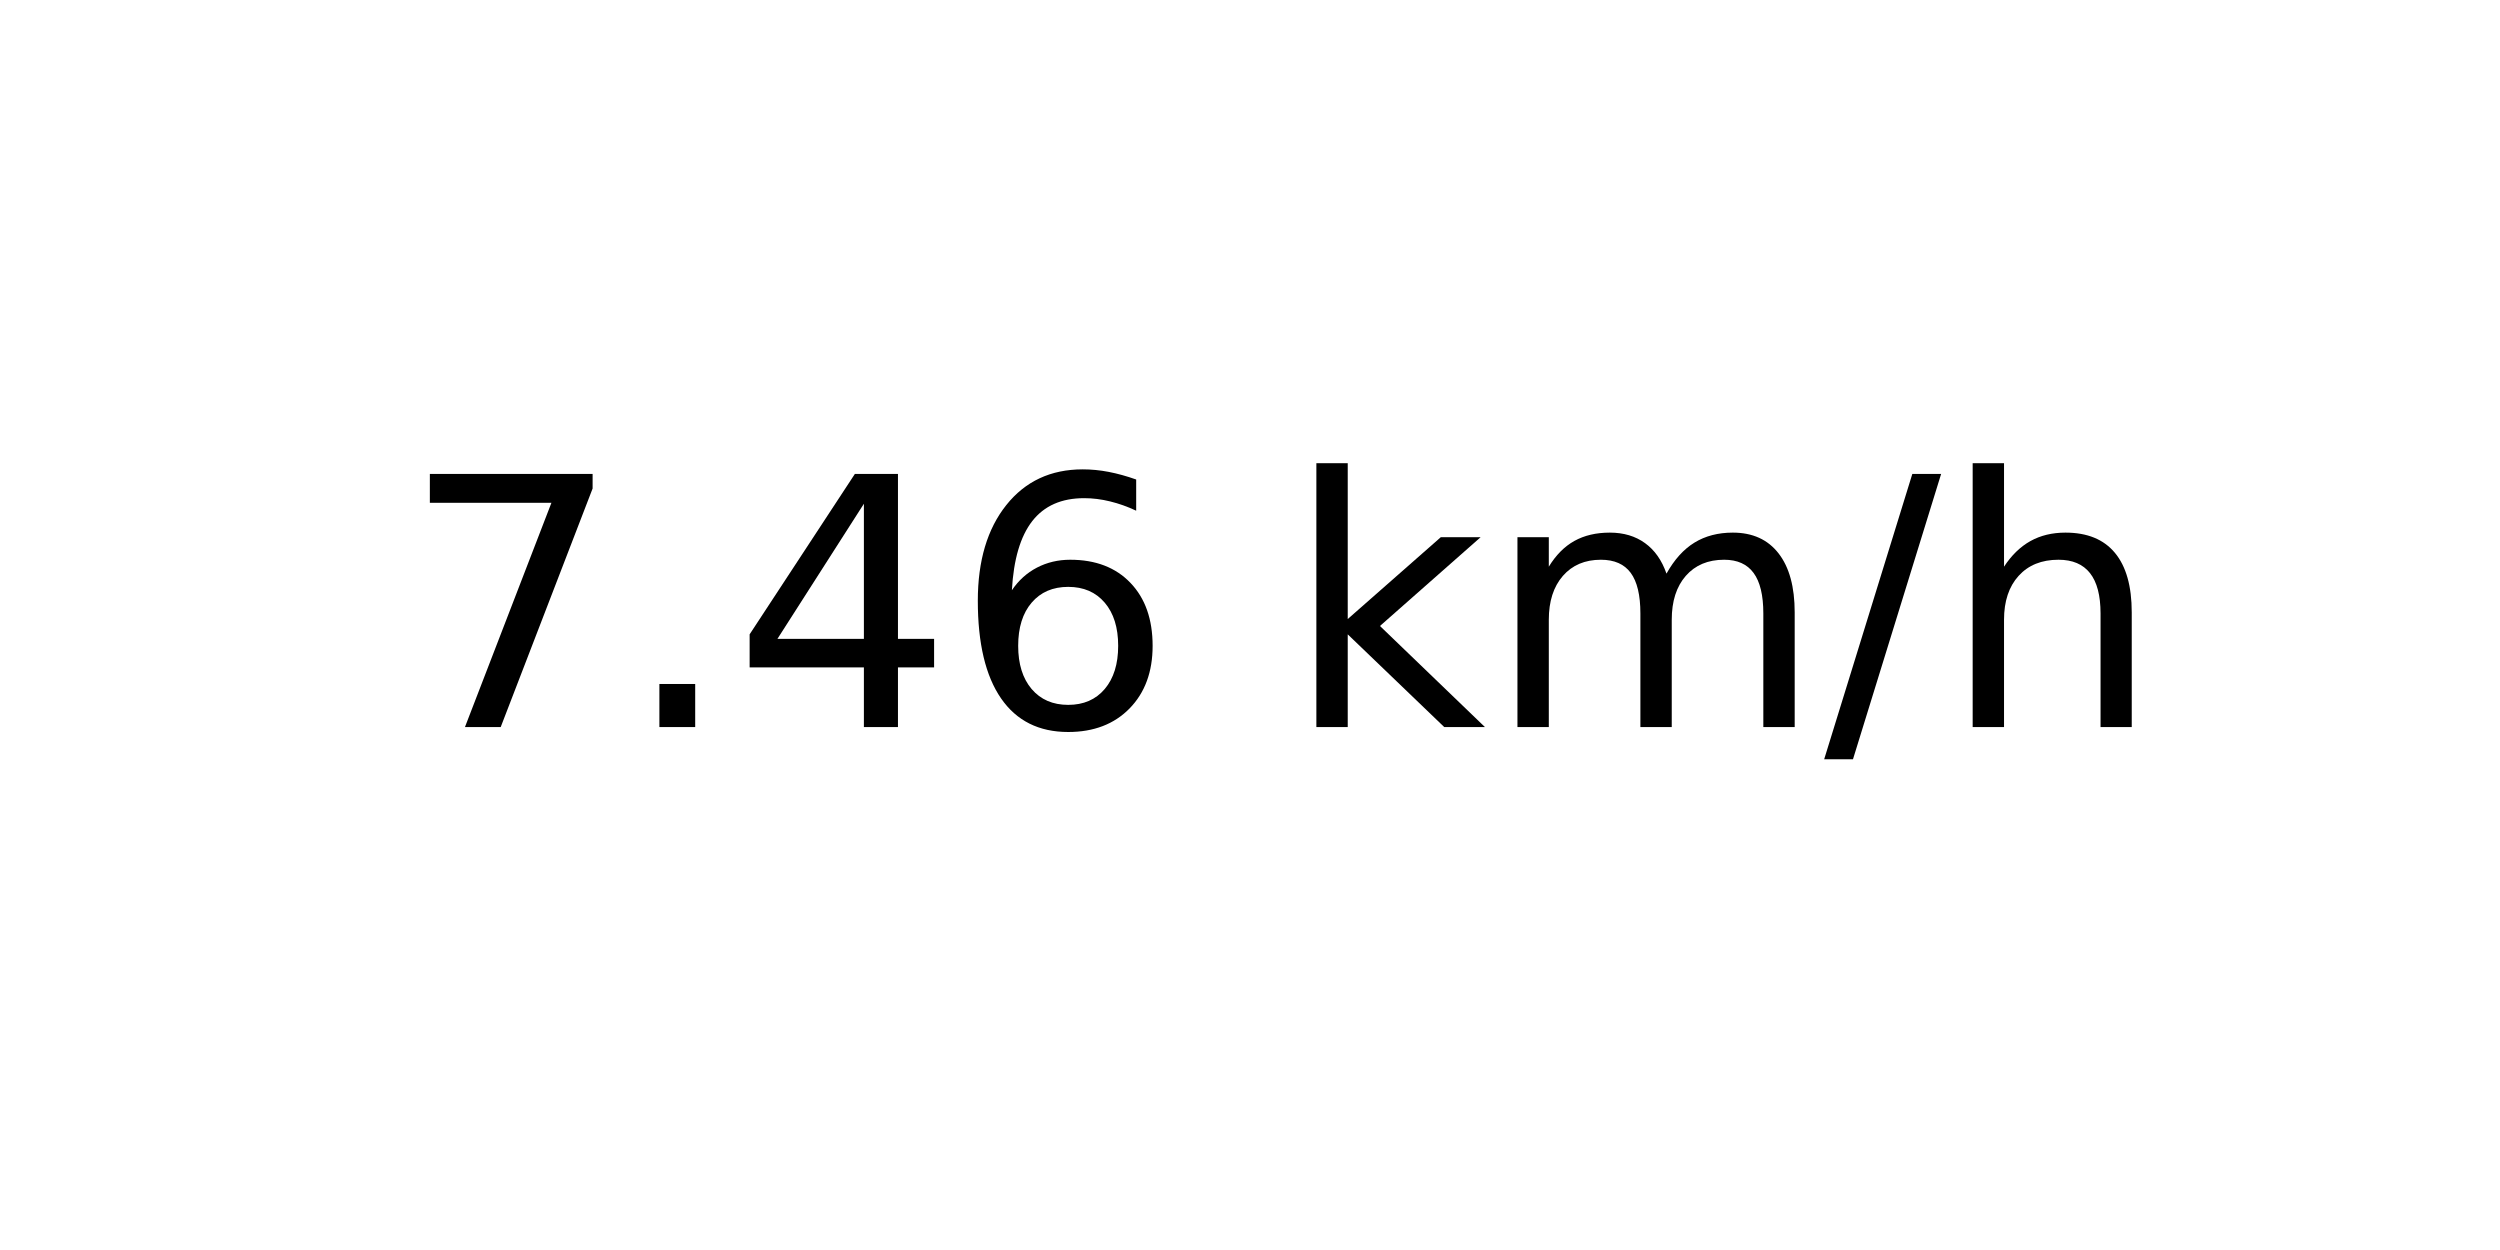
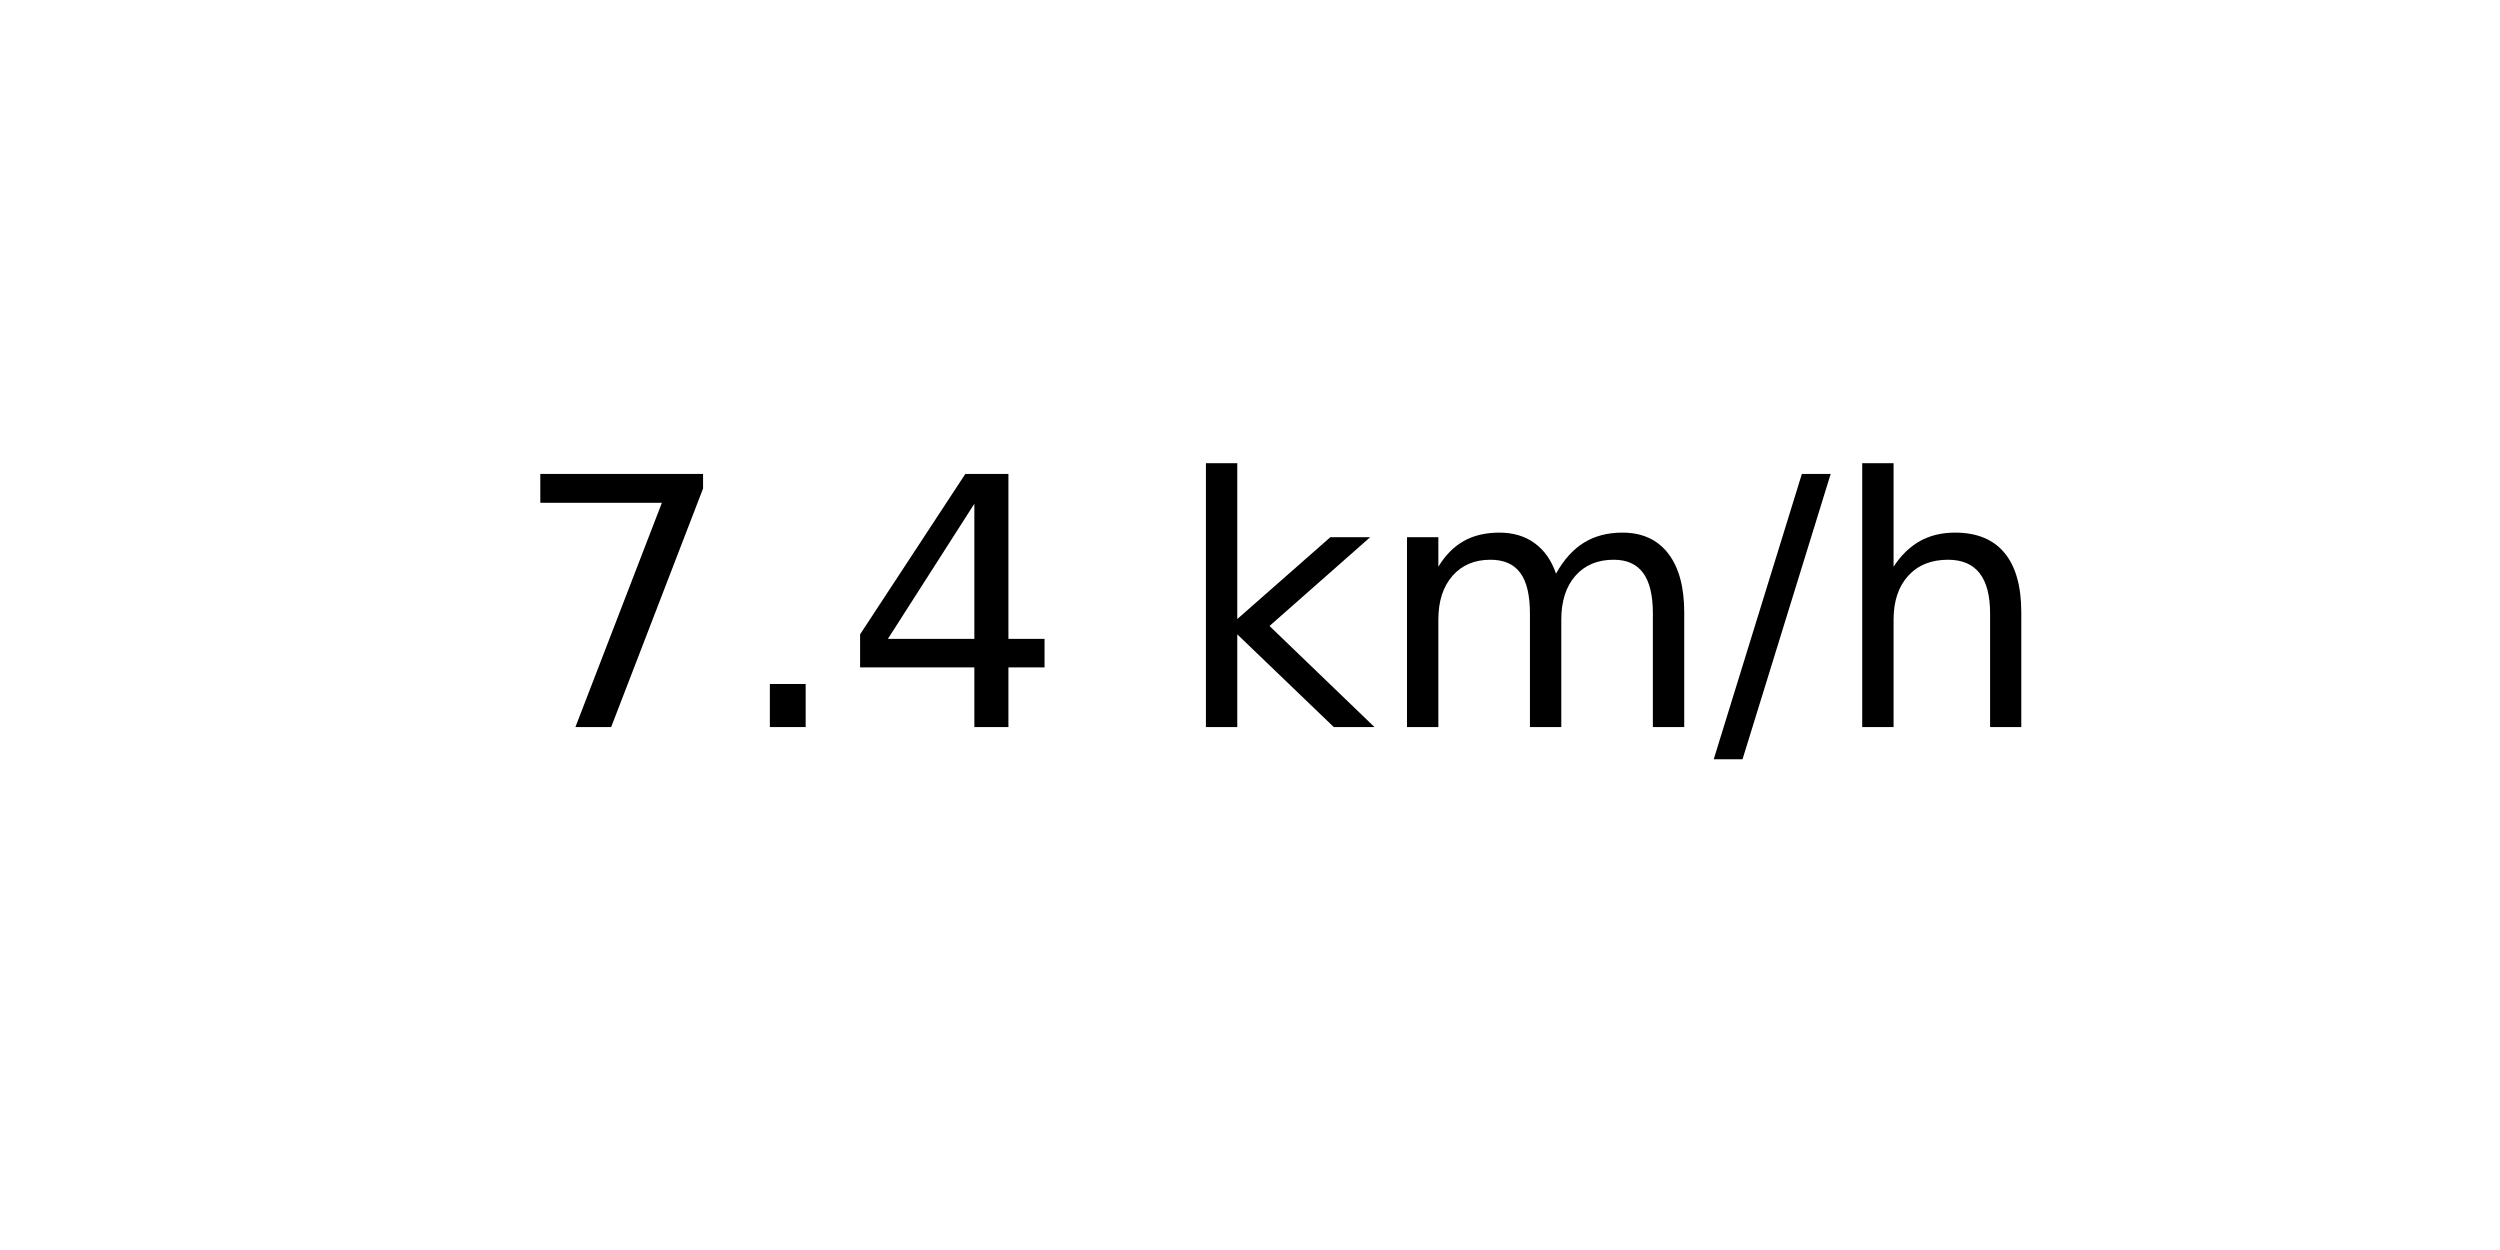
<svg xmlns="http://www.w3.org/2000/svg" xmlns:xlink="http://www.w3.org/1999/xlink" width="72pt" height="36pt" viewBox="0 0 72 36" version="1.1">
  <defs>
    <style type="text/css">*{stroke-linejoin: round; stroke-linecap: butt}</style>
  </defs>
  <g id="figure_1">
    <g id="axes_1">
      <g id="text_1">
-         <g transform="translate(11.55937 20.93937) scale(0.1 -0.1)">
+         <g transform="translate(14.74062 20.93937) scale(0.1 -0.1)">
          <defs>
            <path id="DejaVuSans-37" d="M 525 4666  L 3525 4666  L 3525 4397  L 1831 0  L 1172 0  L 2766 4134  L 525 4134  L 525 4666  z " transform="scale(0.015625)" />
            <path id="DejaVuSans-2e" d="M 684 794  L 1344 794  L 1344 0  L 684 0  L 684 794  z " transform="scale(0.015625)" />
            <path id="DejaVuSans-34" d="M 2419 4116  L 825 1625  L 2419 1625  L 2419 4116  z M 2253 4666  L 3047 4666  L 3047 1625  L 3713 1625  L 3713 1100  L 3047 1100  L 3047 0  L 2419 0  L 2419 1100  L 313 1100  L 313 1709  L 2253 4666  z " transform="scale(0.015625)" />
-             <path id="DejaVuSans-36" d="M 2113 2584  Q 1688 2584 1439 2293  Q 1191 2003 1191 1497  Q 1191 994 1439 701  Q 1688 409 2113 409  Q 2538 409 2786 701  Q 3034 994 3034 1497  Q 3034 2003 2786 2293  Q 2538 2584 2113 2584  z M 3366 4563  L 3366 3988  Q 3128 4100 2886 4159  Q 2644 4219 2406 4219  Q 1781 4219 1451 3797  Q 1122 3375 1075 2522  Q 1259 2794 1537 2939  Q 1816 3084 2150 3084  Q 2853 3084 3261 2657  Q 3669 2231 3669 1497  Q 3669 778 3244 343  Q 2819 -91 2113 -91  Q 1303 -91 875 529  Q 447 1150 447 2328  Q 447 3434 972 4092  Q 1497 4750 2381 4750  Q 2619 4750 2861 4703  Q 3103 4656 3366 4563  z " transform="scale(0.015625)" />
            <path id="DejaVuSans-20" transform="scale(0.015625)" />
            <path id="DejaVuSans-6b" d="M 581 4863  L 1159 4863  L 1159 1991  L 2875 3500  L 3609 3500  L 1753 1863  L 3688 0  L 2938 0  L 1159 1709  L 1159 0  L 581 0  L 581 4863  z " transform="scale(0.015625)" />
            <path id="DejaVuSans-6d" d="M 3328 2828  Q 3544 3216 3844 3400  Q 4144 3584 4550 3584  Q 5097 3584 5394 3201  Q 5691 2819 5691 2113  L 5691 0  L 5113 0  L 5113 2094  Q 5113 2597 4934 2840  Q 4756 3084 4391 3084  Q 3944 3084 3684 2787  Q 3425 2491 3425 1978  L 3425 0  L 2847 0  L 2847 2094  Q 2847 2600 2669 2842  Q 2491 3084 2119 3084  Q 1678 3084 1418 2786  Q 1159 2488 1159 1978  L 1159 0  L 581 0  L 581 3500  L 1159 3500  L 1159 2956  Q 1356 3278 1631 3431  Q 1906 3584 2284 3584  Q 2666 3584 2933 3390  Q 3200 3197 3328 2828  z " transform="scale(0.015625)" />
            <path id="DejaVuSans-2f" d="M 1625 4666  L 2156 4666  L 531 -594  L 0 -594  L 1625 4666  z " transform="scale(0.015625)" />
            <path id="DejaVuSans-68" d="M 3513 2113  L 3513 0  L 2938 0  L 2938 2094  Q 2938 2591 2744 2837  Q 2550 3084 2163 3084  Q 1697 3084 1428 2787  Q 1159 2491 1159 1978  L 1159 0  L 581 0  L 581 4863  L 1159 4863  L 1159 2956  Q 1366 3272 1645 3428  Q 1925 3584 2291 3584  Q 2894 3584 3203 3211  Q 3513 2838 3513 2113  z " transform="scale(0.015625)" />
          </defs>
          <use xlink:href="#DejaVuSans-37" />
          <use xlink:href="#DejaVuSans-2e" x="63.623" />
          <use xlink:href="#DejaVuSans-34" x="95.41" />
-           <use xlink:href="#DejaVuSans-36" x="159.033" />
-           <use xlink:href="#DejaVuSans-20" x="222.656" />
-           <use xlink:href="#DejaVuSans-6b" x="254.443" />
-           <use xlink:href="#DejaVuSans-6d" x="312.354" />
-           <use xlink:href="#DejaVuSans-2f" x="409.766" />
-           <use xlink:href="#DejaVuSans-68" x="443.457" />
+           <use xlink:href="#DejaVuSans-20" x="159.033" />
+           <use xlink:href="#DejaVuSans-6b" x="190.82" />
+           <use xlink:href="#DejaVuSans-6d" x="248.73" />
+           <use xlink:href="#DejaVuSans-2f" x="346.143" />
+           <use xlink:href="#DejaVuSans-68" x="379.834" />
        </g>
      </g>
    </g>
  </g>
</svg>
